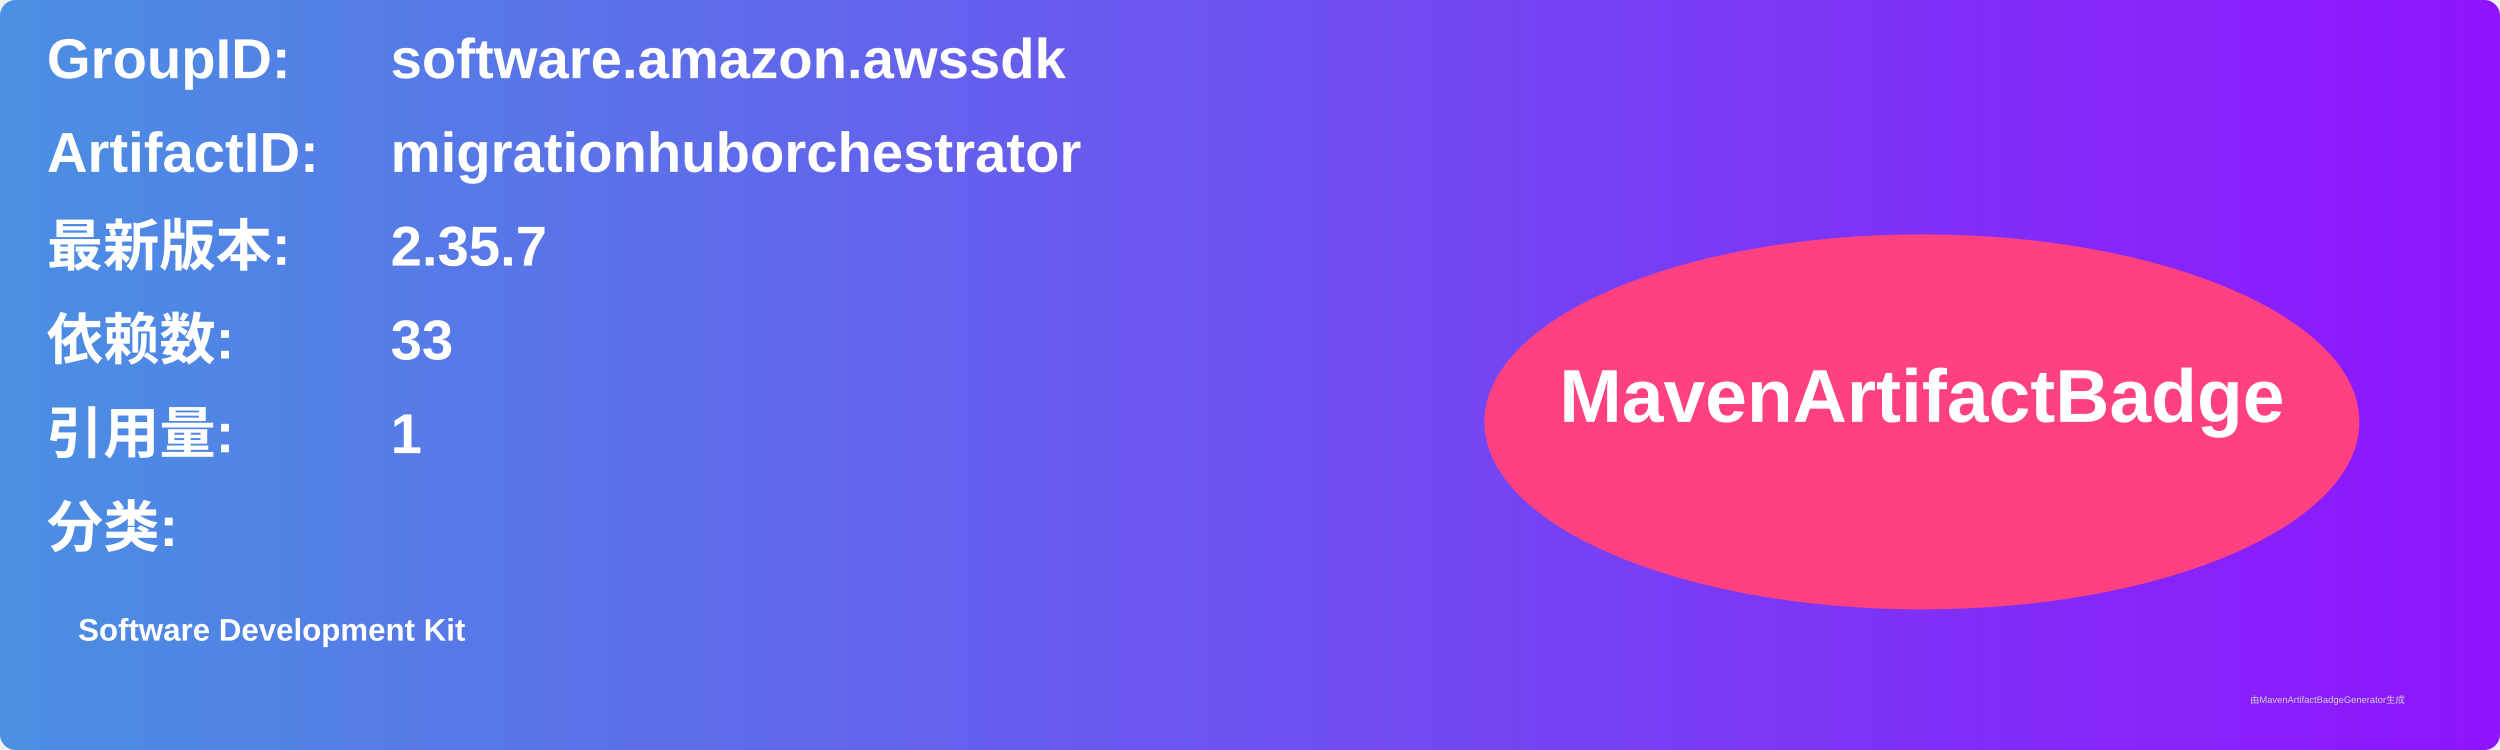
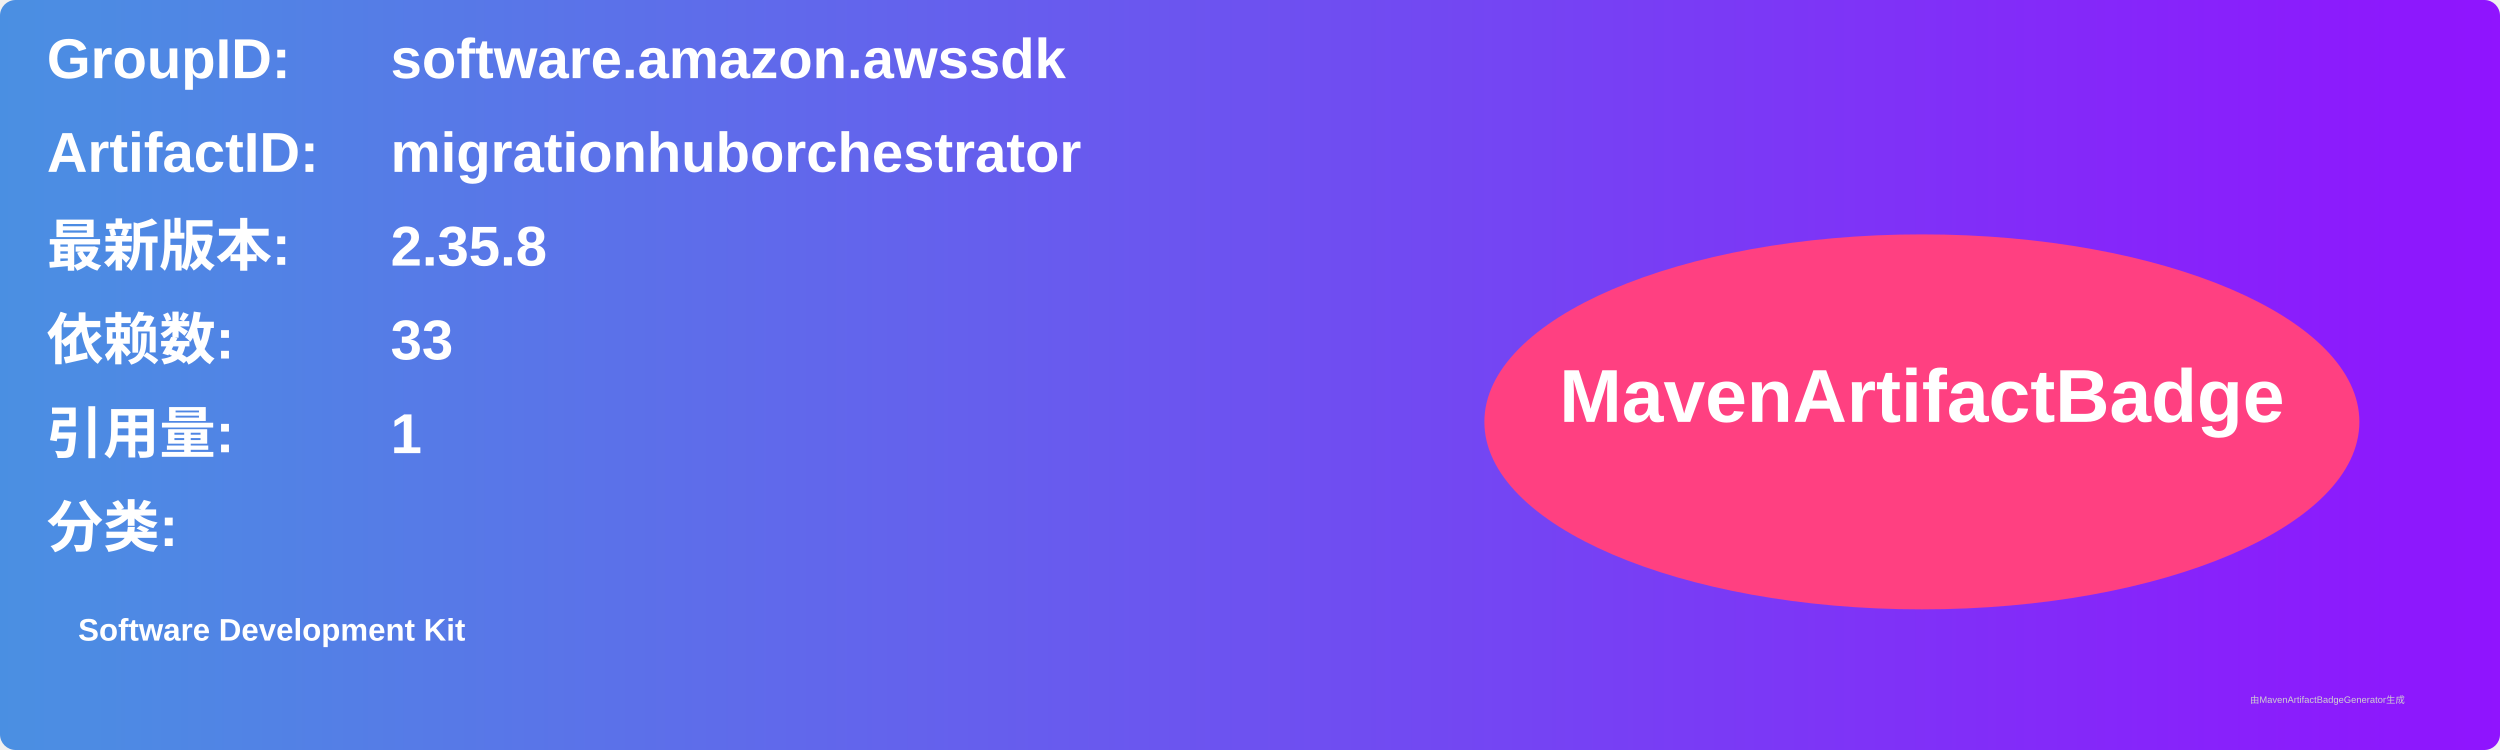
<svg xmlns="http://www.w3.org/2000/svg" width="800" height="240" viewBox="0 0 800 240">
  <linearGradient id="grad" x1="0%" y1="0%" x2="100%" y2="0%">
    <stop offset="0%" stop-color="#4a90e2" />
    <stop offset="100%" stop-color="#9013fe" />
  </linearGradient>
  <rect width="100%" height="100%" rx="5" ry="5" fill="url(#grad)" />
  <g transform="translate(15, 15)">
    <text x="0" y="10" font-family="Arial" font-size="18" fill="white" font-weight="bold" width="260">GroupID:</text>
    <text x="110" y="10" font-family="Arial" font-size="18" fill="white" font-weight="bold" width="460">software.amazon.awssdk</text>
    <text x="0" y="40" font-family="Arial" font-size="18" fill="white" font-weight="bold" width="260">ArtifactID:</text>
    <text x="110" y="40" font-family="Arial" font-size="18" fill="white" font-weight="bold" width="460">migrationhuborchestrator</text>
    <text x="0" y="70" font-family="Arial" font-size="18" fill="white" font-weight="bold">最新版本:</text>
    <text x="110" y="70" font-family="Arial" font-size="18" fill="white" font-weight="bold">
-       <tspan font-weight="bold">2.35.7</tspan>
+       <tspan font-weight="bold">2.35.8</tspan>
    </text>
    <text x="0" y="100" font-family="Arial" font-size="18" fill="white" font-weight="bold">依赖数: </text>
    <text x="110" y="100" font-family="Arial" font-size="18" fill="white">
      <tspan font-weight="bold">33</tspan>
    </text>
    <text x="0" y="130" font-family="Arial" font-size="18" fill="white" font-weight="bold">引用量: </text>
    <text x="110" y="130" font-family="Arial" font-size="18" fill="white">
      <tspan font-weight="bold">1</tspan>
    </text>
    <text x="0" y="160" font-family="Arial" font-size="18" fill="white" font-weight="bold">分类:</text>
    <text x="10" y="190" font-family="Arial" font-size="10" fill="white">
      <tspan font-weight="bold">Software Development Kit</tspan>
    </text>
    <ellipse cx="600" cy="120" rx="140" ry="60" fill="#ff4081" />
    <text x="600" y="120" text-anchor="middle" font-family="Arial" font-size="24" fill="white" font-weight="bold">MavenArtifactBadge</text>
  </g>
  <text x="720" y="225" font-family="Arial" font-size="3" fill="#d0d0d0">由MavenArtifactBadgeGenerator生成</text>
</svg>
